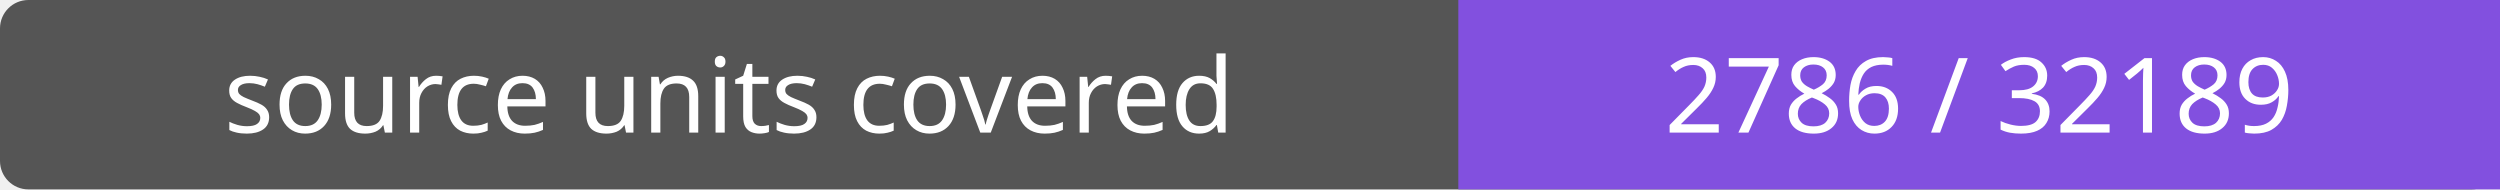
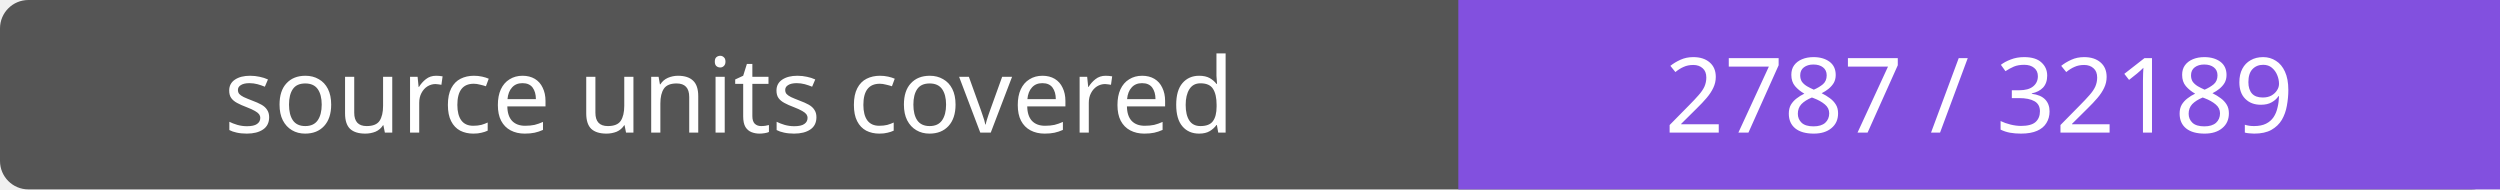
- <svg xmlns="http://www.w3.org/2000/svg" width="264" height="20" role="img" aria-label="source units covered: 2786 / 32189">
+ <svg xmlns="http://www.w3.org/2000/svg" width="264" height="20" role="img" aria-label="source units covered: 2787 / 32189">
  <rect width="264" height="20" rx="3" fill="#555" />
  <path fill="#8250df" d="M154 0h110v20H154z" />
  <g fill="#fff" text-anchor="middle" font-family="Verdana,sans-serif" font-size="11">
    <text x="77.0" y="14">source units covered</text>
-     <text x="209.0" y="14">2786 / 32189</text>
+     <text x="209.0" y="14">2787 / 32189</text>
  </g>
</svg>
